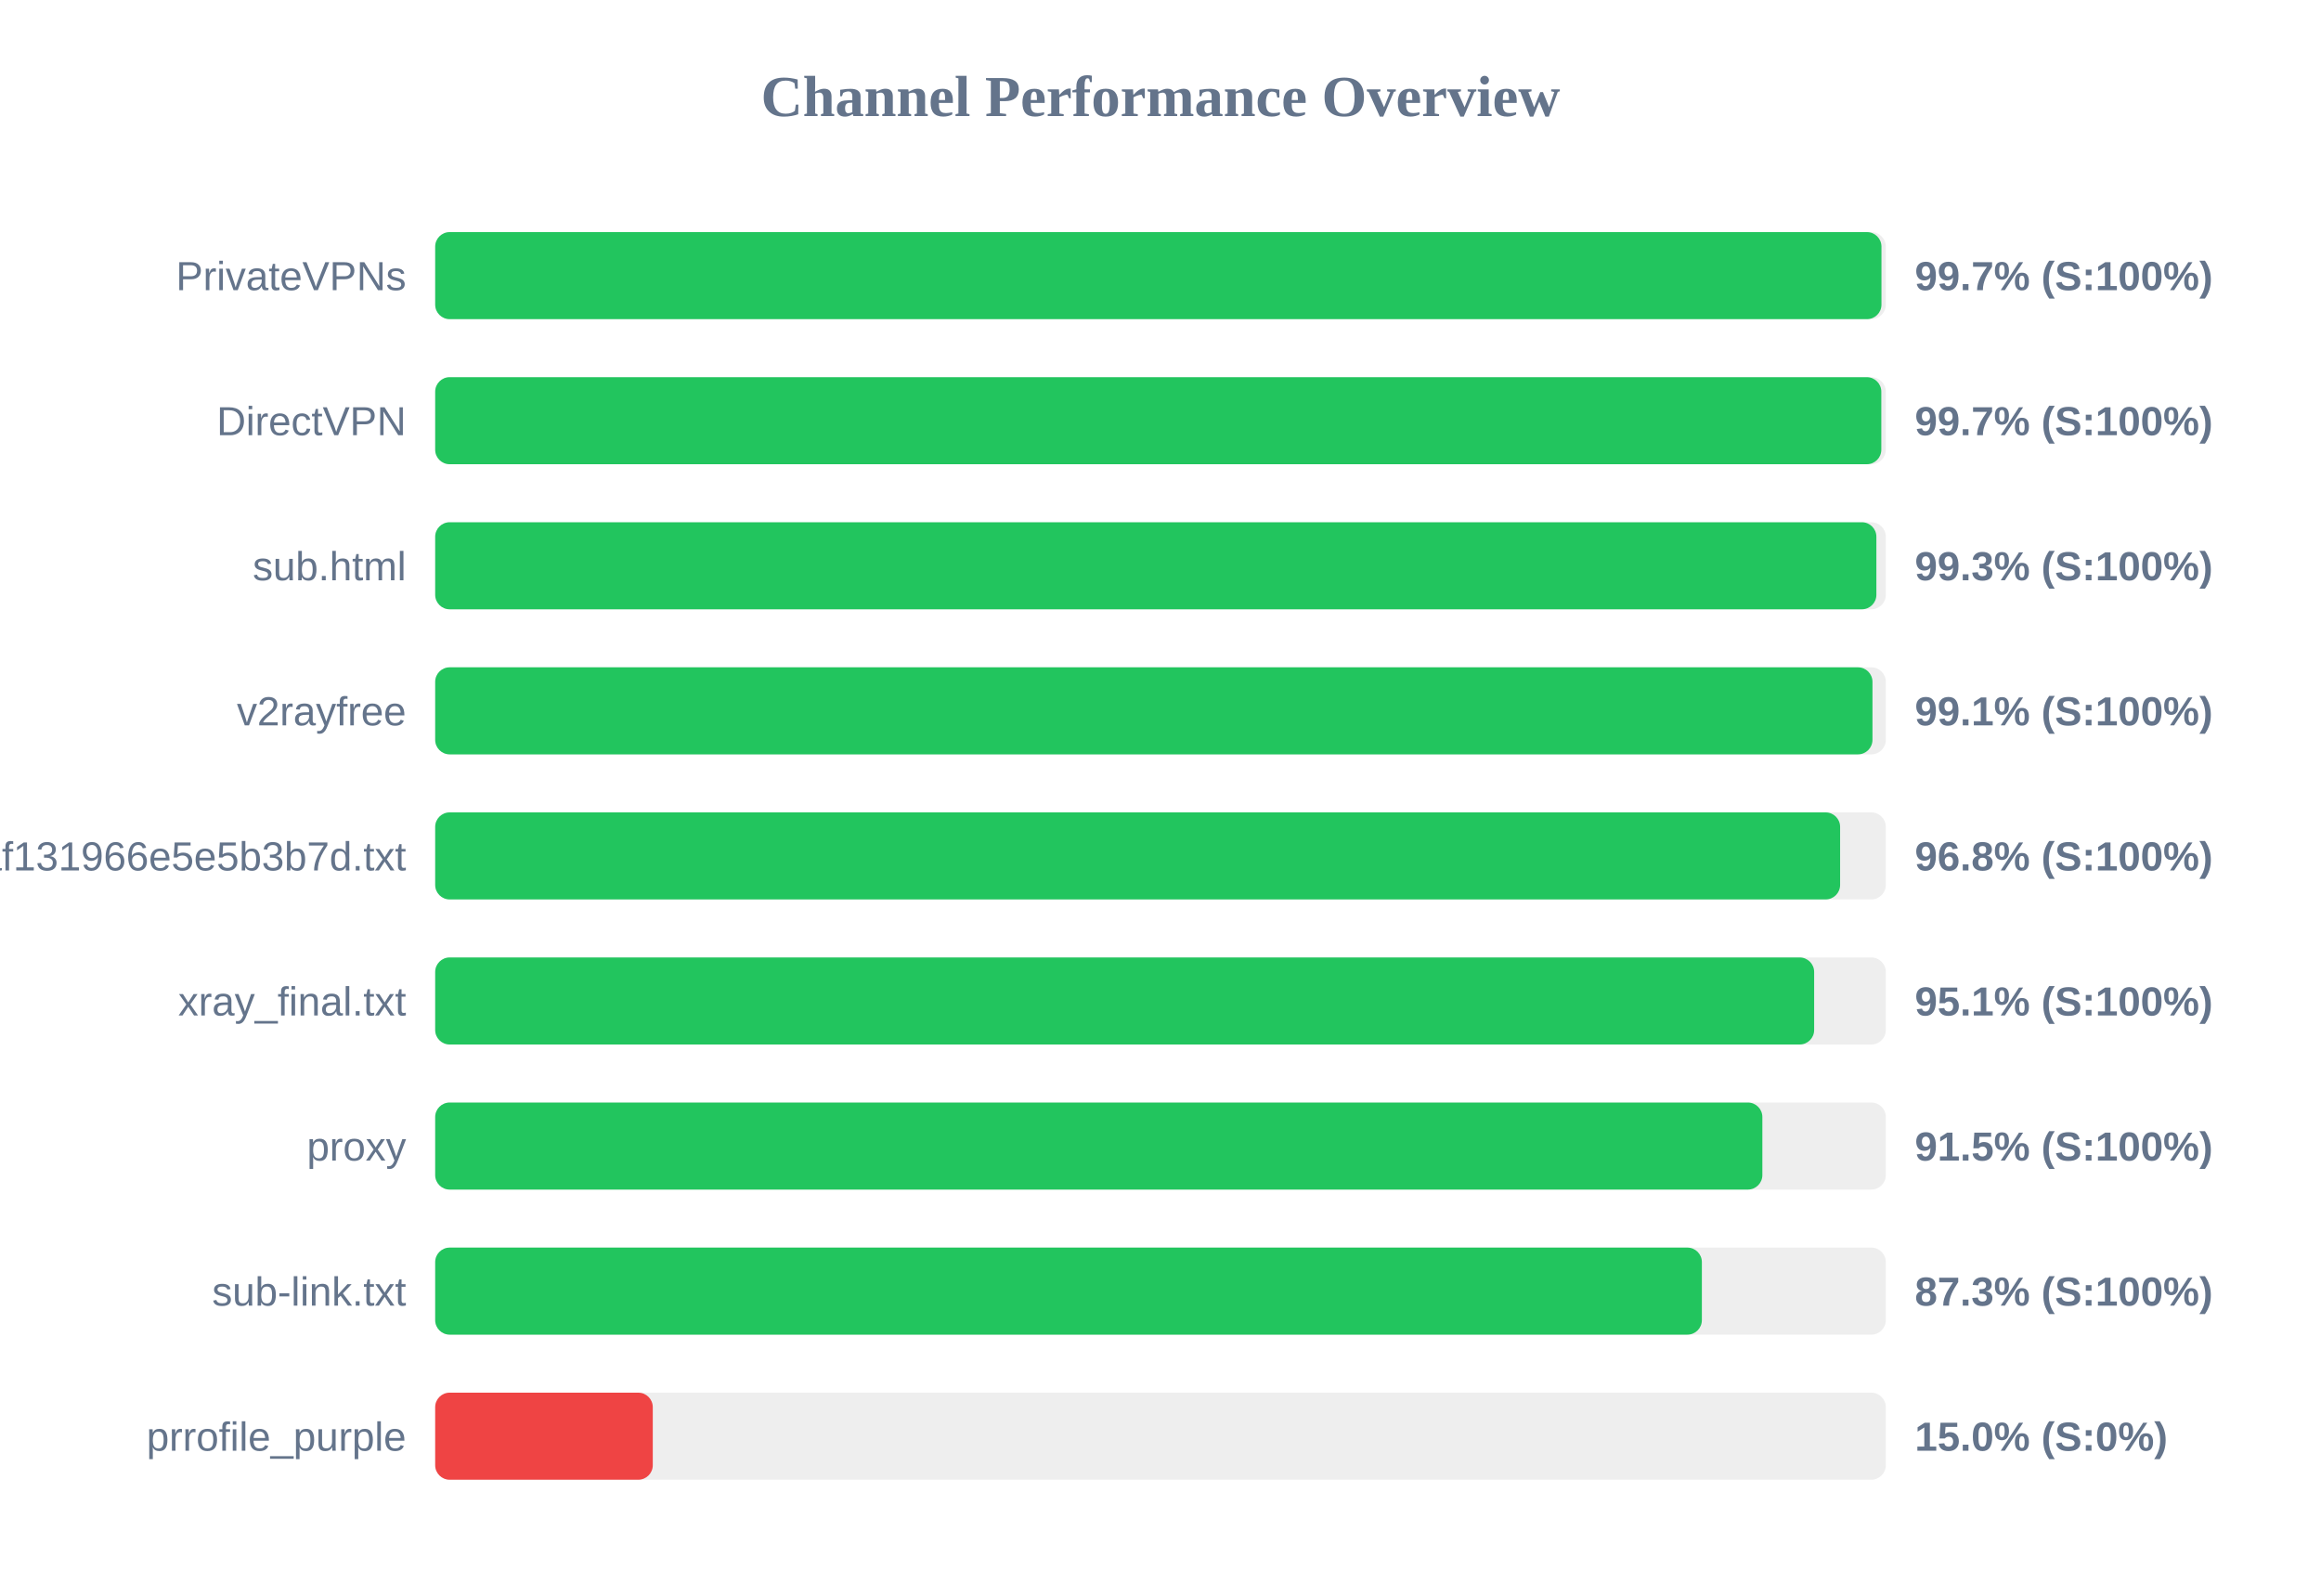
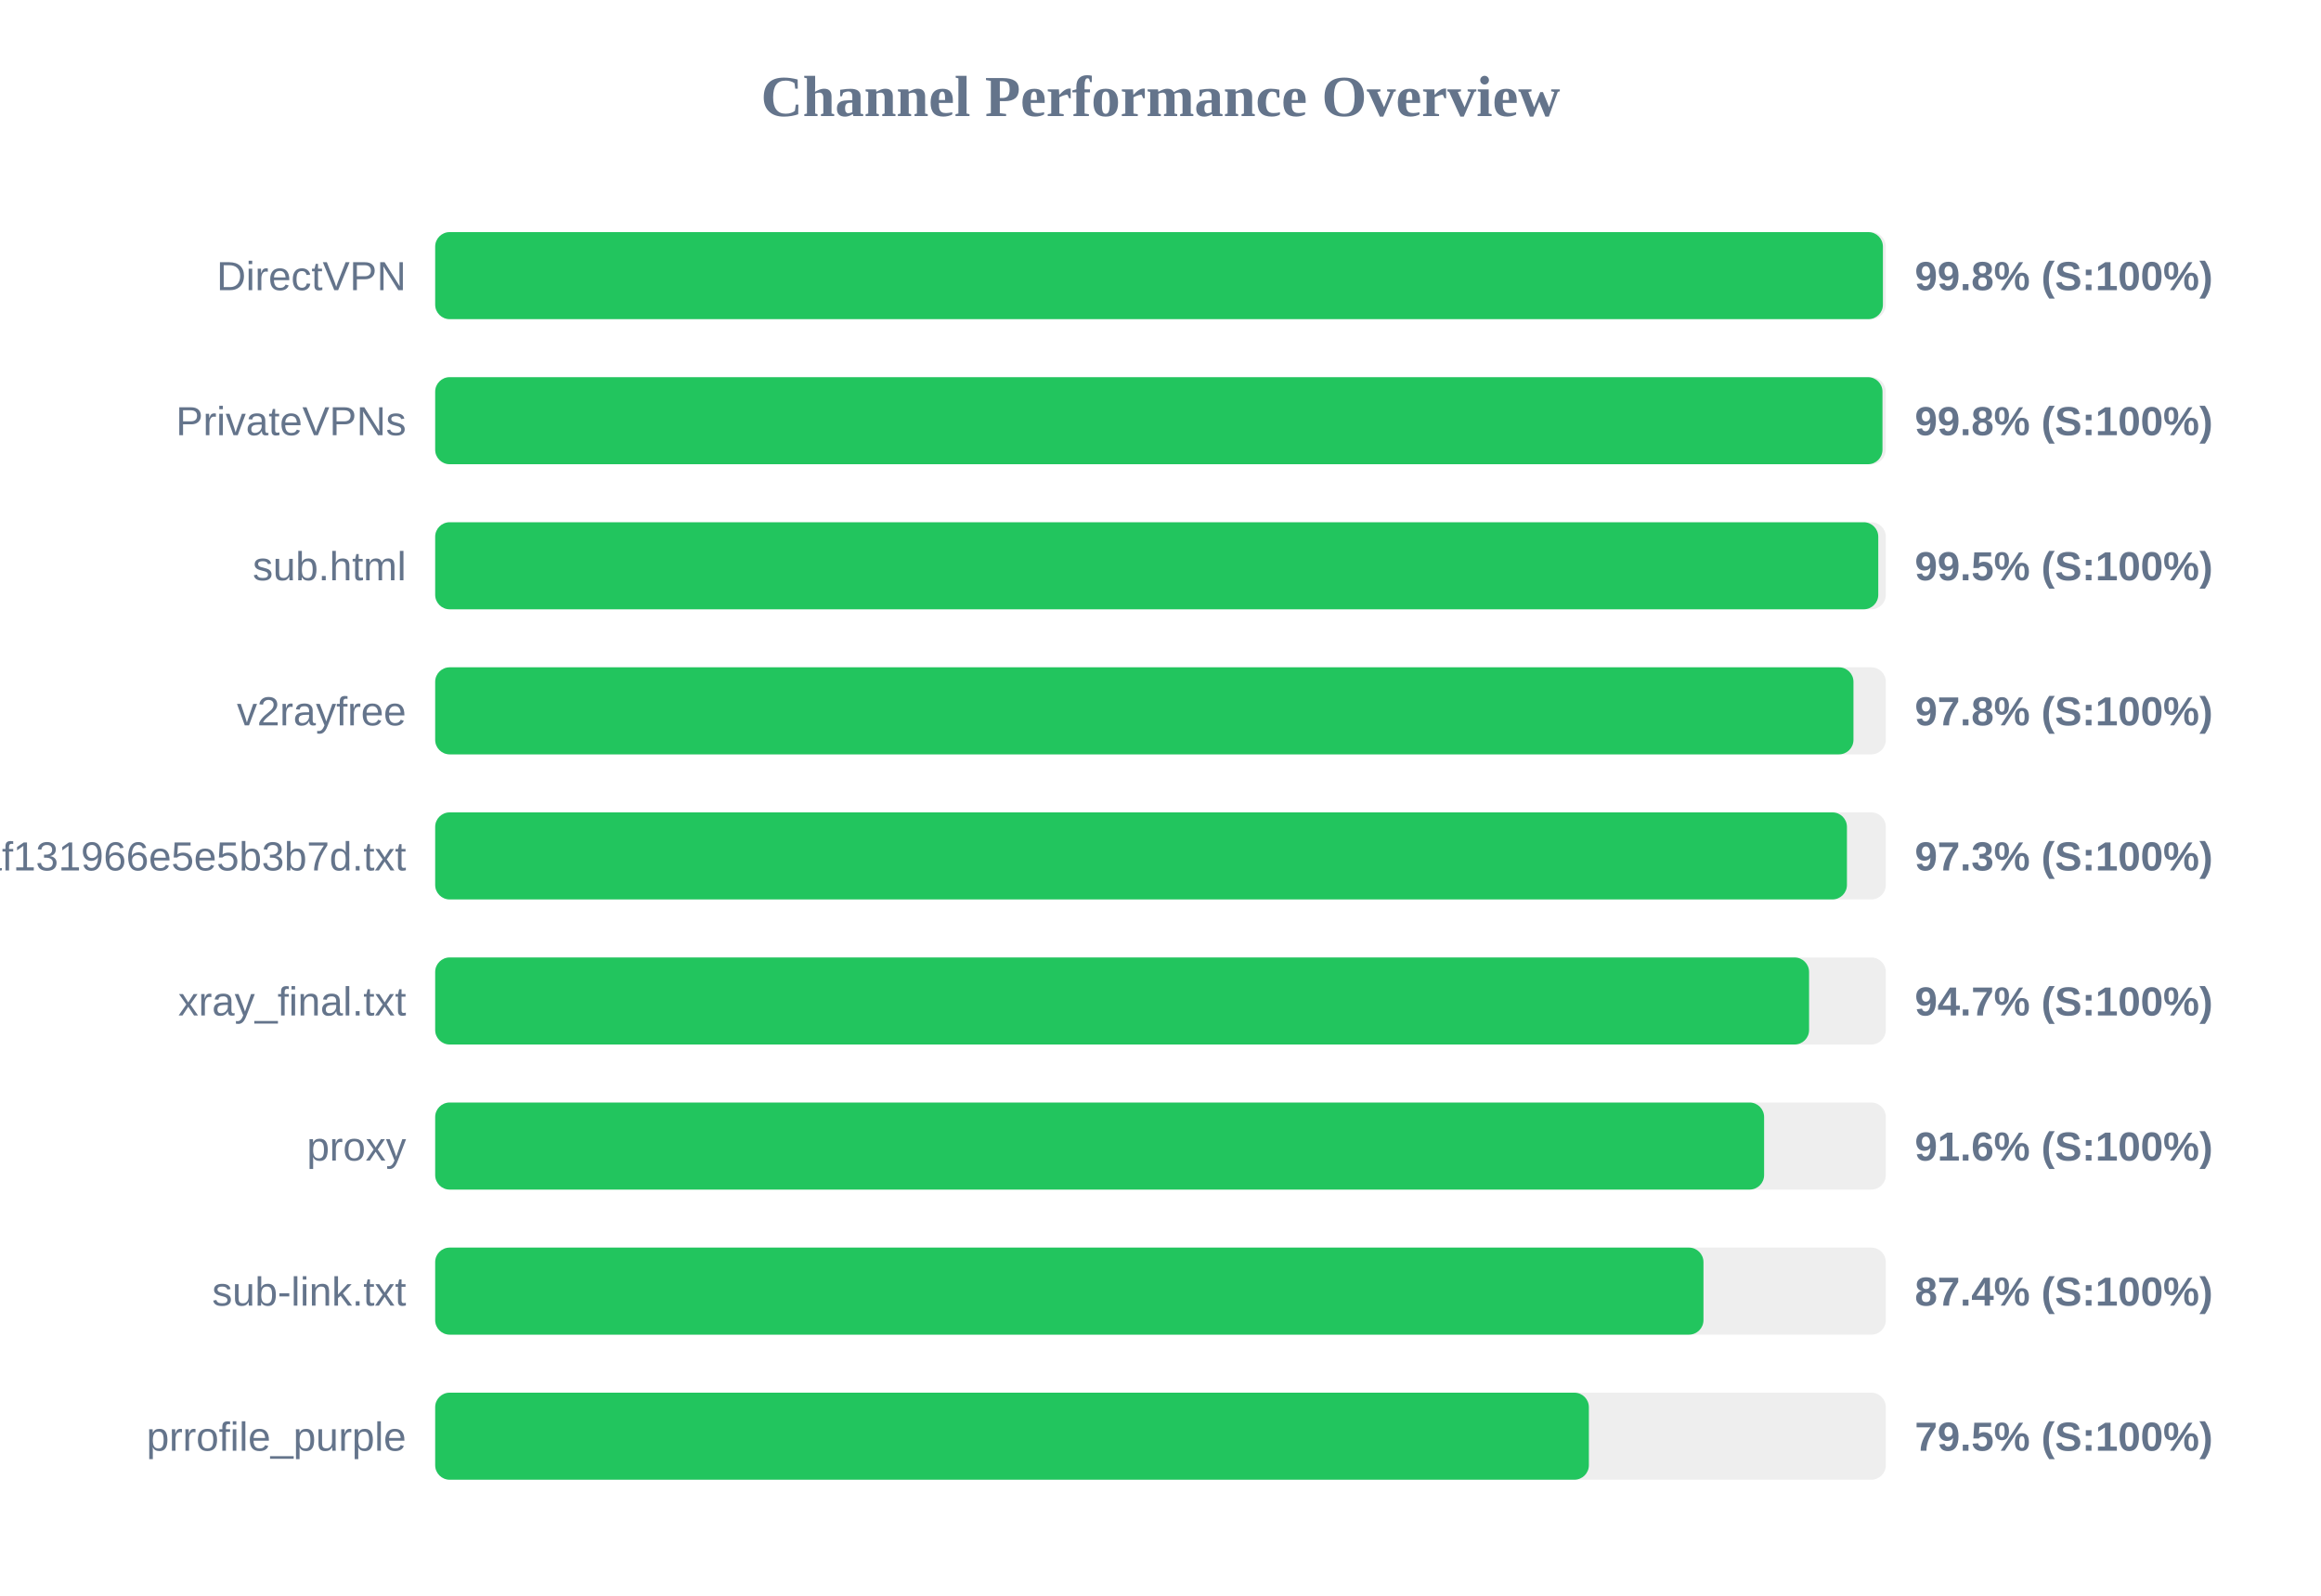
<svg xmlns="http://www.w3.org/2000/svg" width="800" height="550" version="1.1">
  <style>
        .row { font: 14px Arial; fill: #64748b; }
        .score { font: bold 14px Arial; fill: #64748b; }
    </style>
  <text x="400" y="40" text-anchor="middle" font-size="20px" font-weight="bold" fill="#64748b">Channel Performance Overview</text>
  <rect x="150" y="80" width="500" height="30" fill="#eee" rx="5" />
-   <rect x="150" y="80" width="498.5" height="30" fill="#22c55e" rx="5" />
-   <text x="140" y="100" text-anchor="end" class="row">PrivateVPNs</text>
-   <text x="660" y="100" text-anchor="start" class="score">99.7% (S:100%)</text>
+   <rect x="150" y="80" width="499.0" height="30" fill="#22c55e" rx="5" />
+   <text x="140" y="100" text-anchor="end" class="row">DirectVPN</text>
+   <text x="660" y="100" text-anchor="start" class="score">99.8% (S:100%)</text>
  <rect x="150" y="130" width="500" height="30" fill="#eee" rx="5" />
-   <rect x="150" y="130" width="498.45" height="30" fill="#22c55e" rx="5" />
-   <text x="140" y="150" text-anchor="end" class="row">DirectVPN</text>
-   <text x="660" y="150" text-anchor="start" class="score">99.7% (S:100%)</text>
+   <rect x="150" y="130" width="498.85" height="30" fill="#22c55e" rx="5" />
+   <text x="140" y="150" text-anchor="end" class="row">PrivateVPNs</text>
+   <text x="660" y="150" text-anchor="start" class="score">99.8% (S:100%)</text>
  <rect x="150" y="180" width="500" height="30" fill="#eee" rx="5" />
-   <rect x="150" y="180" width="496.75" height="30" fill="#22c55e" rx="5" />
+   <rect x="150" y="180" width="497.4" height="30" fill="#22c55e" rx="5" />
  <text x="140" y="200" text-anchor="end" class="row">sub.html</text>
-   <text x="660" y="200" text-anchor="start" class="score">99.3% (S:100%)</text>
+   <text x="660" y="200" text-anchor="start" class="score">99.5% (S:100%)</text>
  <rect x="150" y="230" width="500" height="30" fill="#eee" rx="5" />
-   <rect x="150" y="230" width="495.4" height="30" fill="#22c55e" rx="5" />
+   <rect x="150" y="230" width="488.85" height="30" fill="#22c55e" rx="5" />
  <text x="140" y="250" text-anchor="end" class="row">v2rayfree</text>
-   <text x="660" y="250" text-anchor="start" class="score">99.1% (S:100%)</text>
+   <text x="660" y="250" text-anchor="start" class="score">97.8% (S:100%)</text>
  <rect x="150" y="280" width="500" height="30" fill="#eee" rx="5" />
-   <rect x="150" y="280" width="484.25" height="30" fill="#22c55e" rx="5" />
+   <rect x="150" y="280" width="486.6" height="30" fill="#22c55e" rx="5" />
  <text x="140" y="300" text-anchor="end" class="row">1dcbd0a91c1928baf131966e5e5b3b7d.txt</text>
-   <text x="660" y="300" text-anchor="start" class="score">96.8% (S:100%)</text>
+   <text x="660" y="300" text-anchor="start" class="score">97.3% (S:100%)</text>
  <rect x="150" y="330" width="500" height="30" fill="#eee" rx="5" />
-   <rect x="150" y="330" width="475.3" height="30" fill="#22c55e" rx="5" />
+   <rect x="150" y="330" width="473.55" height="30" fill="#22c55e" rx="5" />
  <text x="140" y="350" text-anchor="end" class="row">xray_final.txt</text>
-   <text x="660" y="350" text-anchor="start" class="score">95.1% (S:100%)</text>
+   <text x="660" y="350" text-anchor="start" class="score">94.7% (S:100%)</text>
  <rect x="150" y="380" width="500" height="30" fill="#eee" rx="5" />
-   <rect x="150" y="380" width="457.45" height="30" fill="#22c55e" rx="5" />
+   <rect x="150" y="380" width="458.05" height="30" fill="#22c55e" rx="5" />
  <text x="140" y="400" text-anchor="end" class="row">proxy</text>
-   <text x="660" y="400" text-anchor="start" class="score">91.5% (S:100%)</text>
+   <text x="660" y="400" text-anchor="start" class="score">91.6% (S:100%)</text>
  <rect x="150" y="430" width="500" height="30" fill="#eee" rx="5" />
-   <rect x="150" y="430" width="436.6" height="30" fill="#22c55e" rx="5" />
+   <rect x="150" y="430" width="437.15" height="30" fill="#22c55e" rx="5" />
  <text x="140" y="450" text-anchor="end" class="row">sub-link.txt</text>
-   <text x="660" y="450" text-anchor="start" class="score">87.3% (S:100%)</text>
+   <text x="660" y="450" text-anchor="start" class="score">87.4% (S:100%)</text>
  <rect x="150" y="480" width="500" height="30" fill="#eee" rx="5" />
-   <rect x="150" y="480" width="75.0" height="30" fill="#ef4444" rx="5" />
+   <rect x="150" y="480" width="397.65" height="30" fill="#22c55e" rx="5" />
  <text x="140" y="500" text-anchor="end" class="row">prrofile_purple</text>
-   <text x="660" y="500" text-anchor="start" class="score">15.0% (S:0%)</text>
+   <text x="660" y="500" text-anchor="start" class="score">79.5% (S:100%)</text>
</svg>
